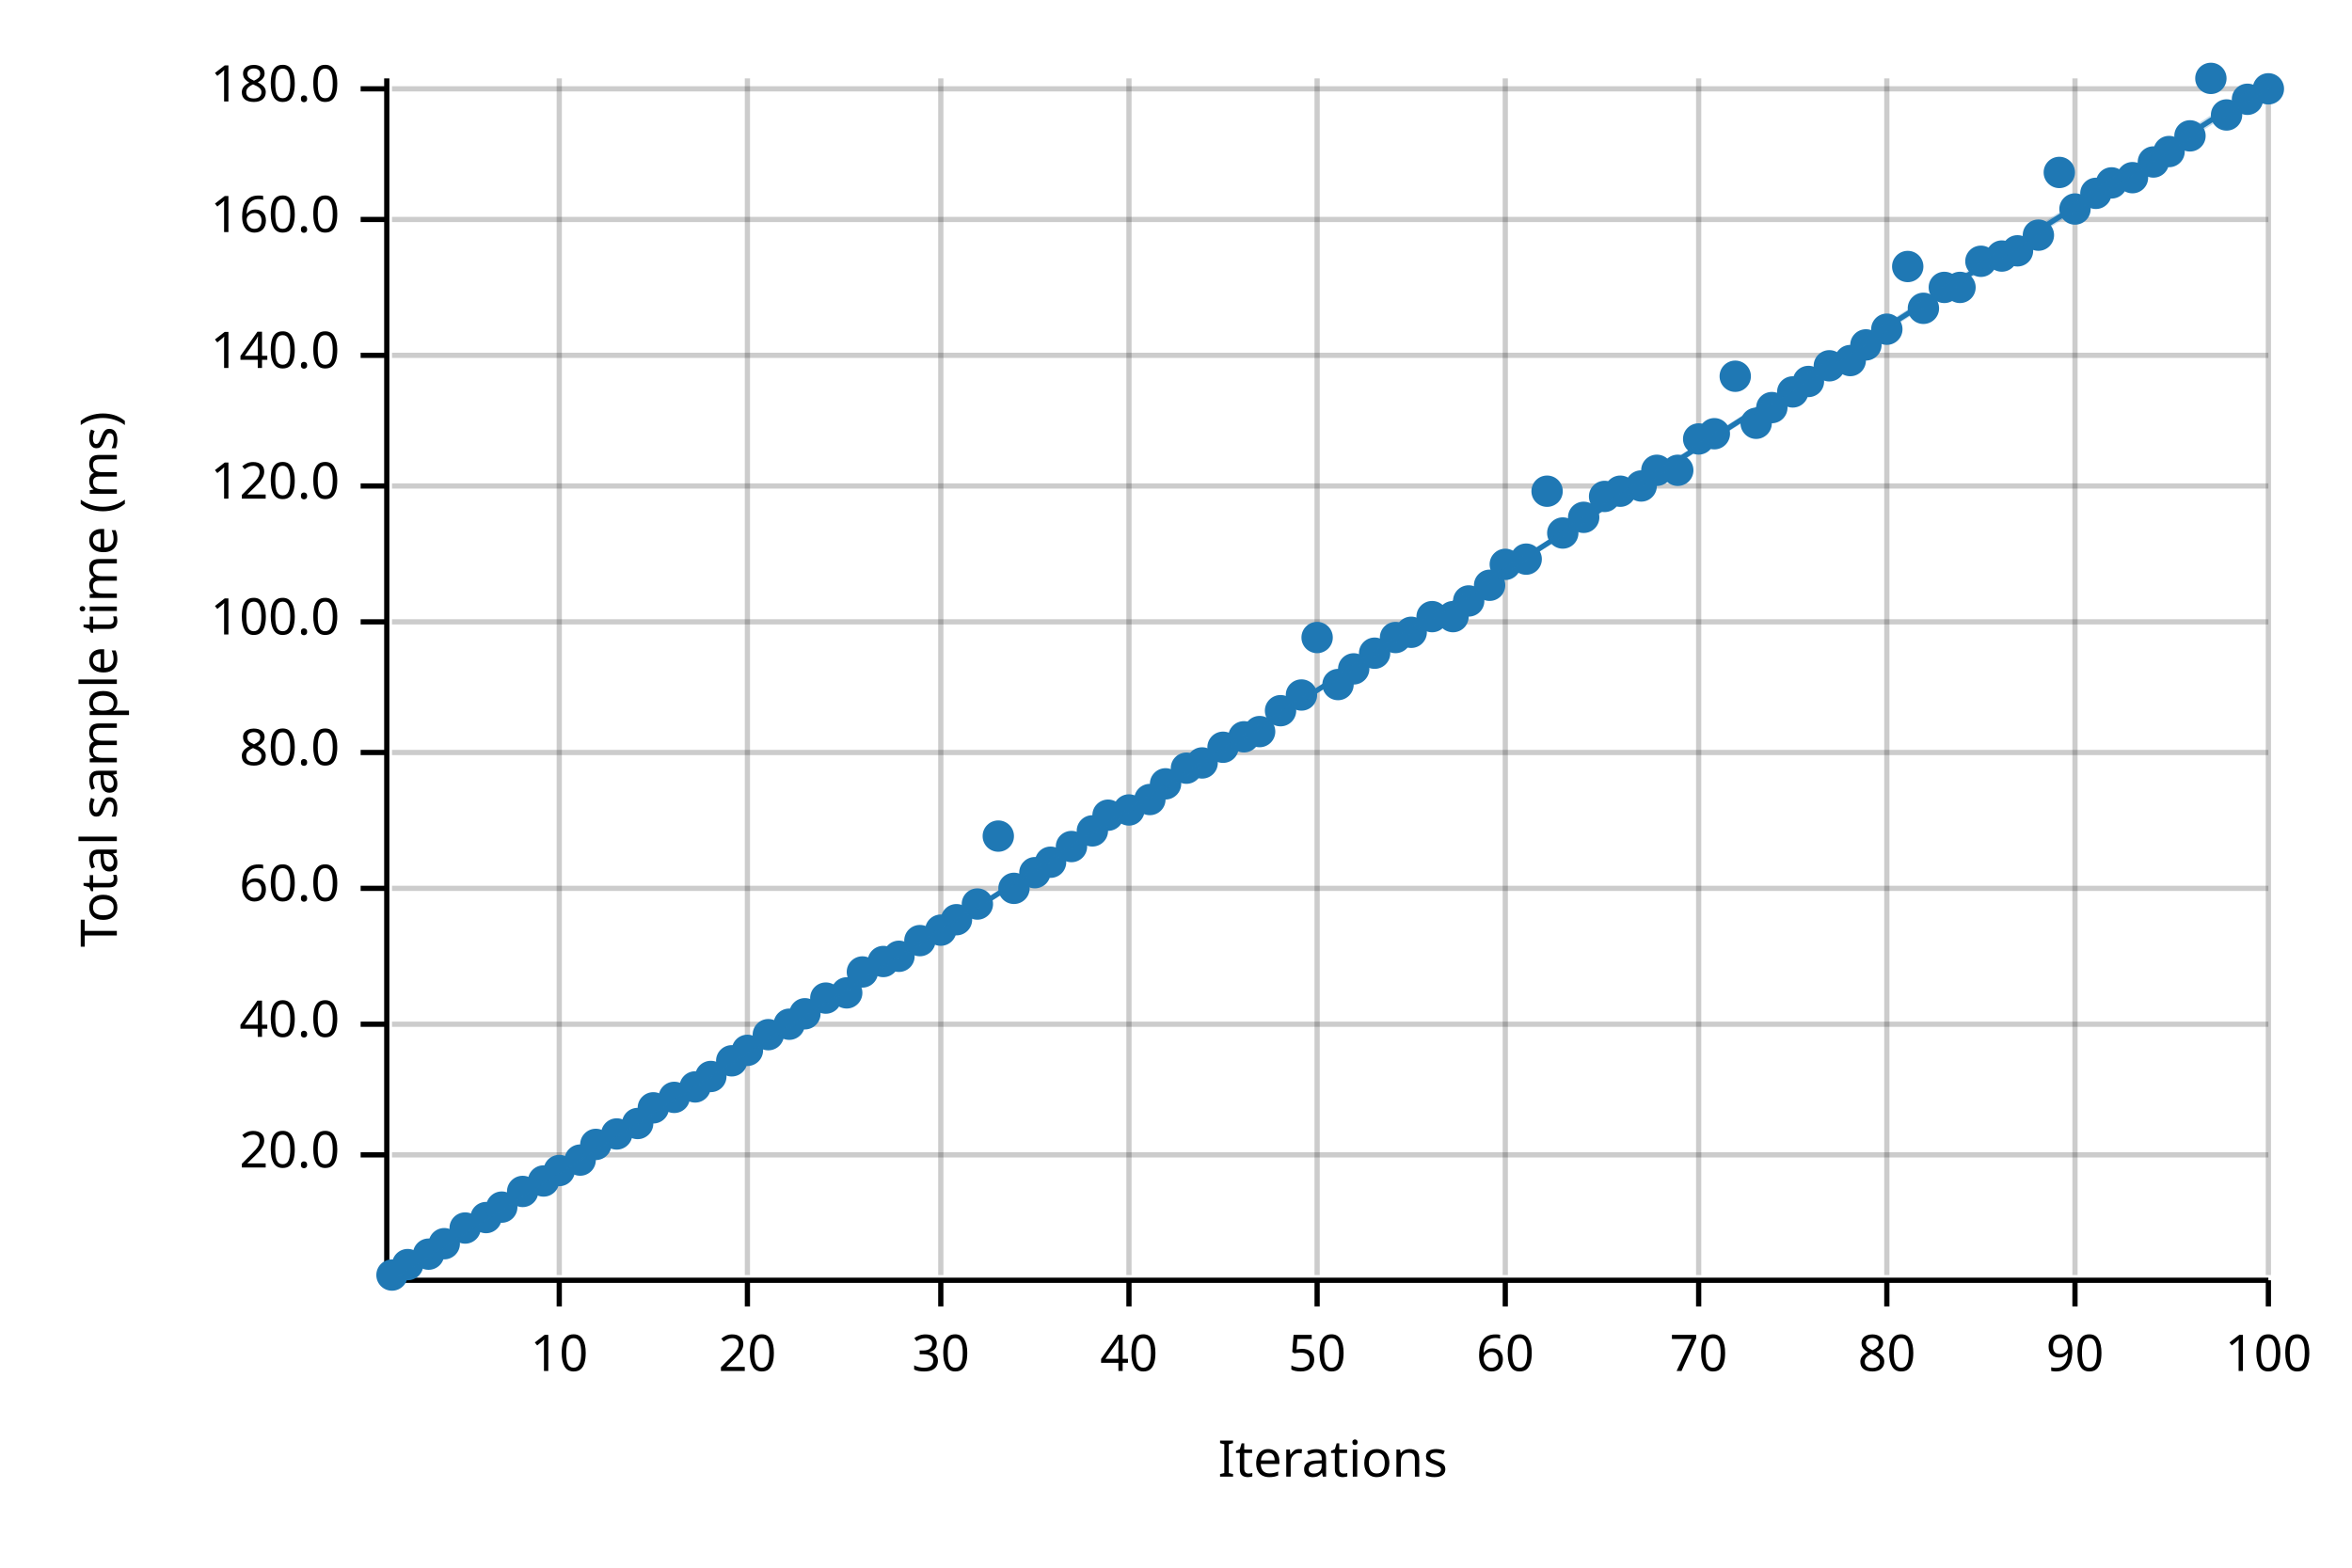
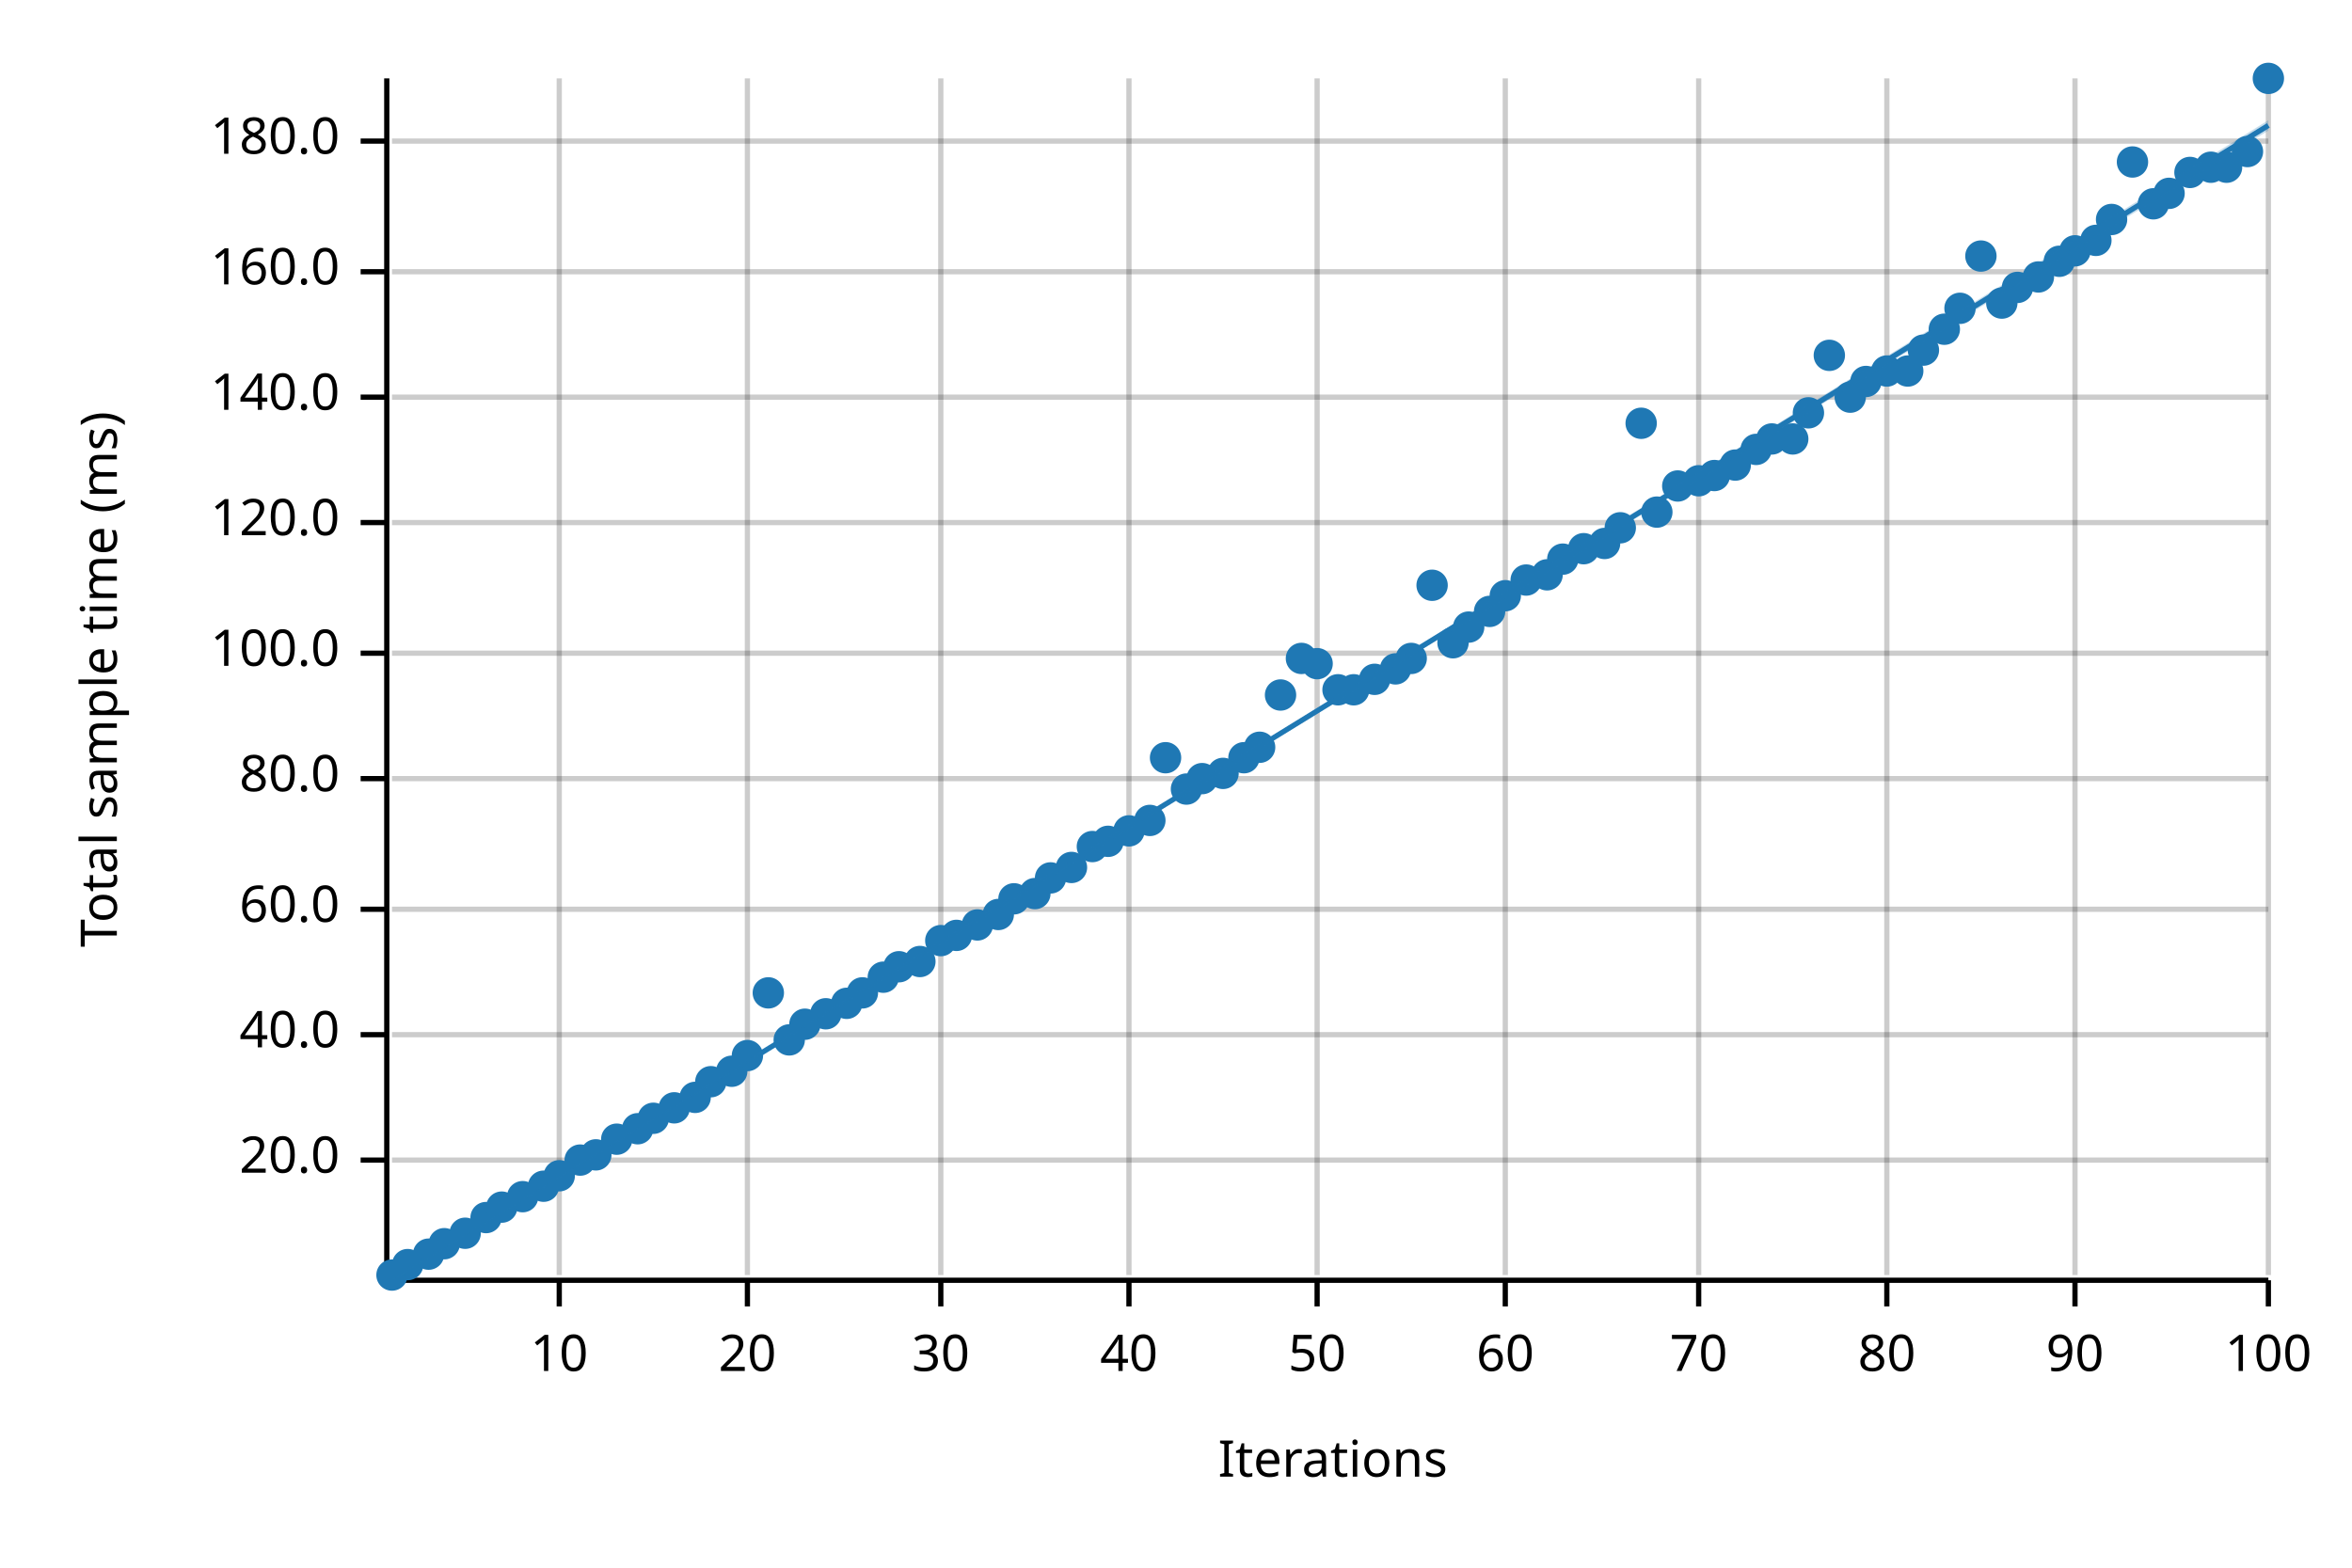
<svg xmlns="http://www.w3.org/2000/svg" width="450" height="300" viewBox="0 0 450 300">
  <text x="15" y="130" dy="0.76em" text-anchor="middle" font-family="sans-serif" font-size="9.677" opacity="1" fill="#000000" transform="rotate(270, 15, 130)">
Total sample time (ms)
</text>
  <text x="255" y="285" dy="-0.5ex" text-anchor="middle" font-family="sans-serif" font-size="9.677" opacity="1" fill="#000000">
Iterations
</text>
  <line opacity="0.2" stroke="#000000" stroke-width="1" x1="107" y1="244" x2="107" y2="15" />
  <line opacity="0.2" stroke="#000000" stroke-width="1" x1="143" y1="244" x2="143" y2="15" />
  <line opacity="0.2" stroke="#000000" stroke-width="1" x1="180" y1="244" x2="180" y2="15" />
  <line opacity="0.2" stroke="#000000" stroke-width="1" x1="216" y1="244" x2="216" y2="15" />
  <line opacity="0.2" stroke="#000000" stroke-width="1" x1="252" y1="244" x2="252" y2="15" />
  <line opacity="0.2" stroke="#000000" stroke-width="1" x1="288" y1="244" x2="288" y2="15" />
  <line opacity="0.2" stroke="#000000" stroke-width="1" x1="325" y1="244" x2="325" y2="15" />
  <line opacity="0.2" stroke="#000000" stroke-width="1" x1="361" y1="244" x2="361" y2="15" />
  <line opacity="0.2" stroke="#000000" stroke-width="1" x1="397" y1="244" x2="397" y2="15" />
  <line opacity="0.2" stroke="#000000" stroke-width="1" x1="434" y1="244" x2="434" y2="15" />
-   <line opacity="0.2" stroke="#000000" stroke-width="1" x1="75" y1="221" x2="434" y2="221" />
-   <line opacity="0.2" stroke="#000000" stroke-width="1" x1="75" y1="196" x2="434" y2="196" />
-   <line opacity="0.2" stroke="#000000" stroke-width="1" x1="75" y1="170" x2="434" y2="170" />
-   <line opacity="0.2" stroke="#000000" stroke-width="1" x1="75" y1="144" x2="434" y2="144" />
-   <line opacity="0.2" stroke="#000000" stroke-width="1" x1="75" y1="119" x2="434" y2="119" />
-   <line opacity="0.2" stroke="#000000" stroke-width="1" x1="75" y1="93" x2="434" y2="93" />
-   <line opacity="0.2" stroke="#000000" stroke-width="1" x1="75" y1="68" x2="434" y2="68" />
-   <line opacity="0.2" stroke="#000000" stroke-width="1" x1="75" y1="42" x2="434" y2="42" />
-   <line opacity="0.2" stroke="#000000" stroke-width="1" x1="75" y1="17" x2="434" y2="17" />
+   <line opacity="0.2" stroke="#000000" stroke-width="1" x1="75" y1="222" x2="434" y2="222" />
+   <line opacity="0.2" stroke="#000000" stroke-width="1" x1="75" y1="198" x2="434" y2="198" />
+   <line opacity="0.2" stroke="#000000" stroke-width="1" x1="75" y1="174" x2="434" y2="174" />
+   <line opacity="0.2" stroke="#000000" stroke-width="1" x1="75" y1="149" x2="434" y2="149" />
+   <line opacity="0.2" stroke="#000000" stroke-width="1" x1="75" y1="125" x2="434" y2="125" />
+   <line opacity="0.2" stroke="#000000" stroke-width="1" x1="75" y1="100" x2="434" y2="100" />
+   <line opacity="0.2" stroke="#000000" stroke-width="1" x1="75" y1="76" x2="434" y2="76" />
+   <line opacity="0.2" stroke="#000000" stroke-width="1" x1="75" y1="52" x2="434" y2="52" />
+   <line opacity="0.2" stroke="#000000" stroke-width="1" x1="75" y1="27" x2="434" y2="27" />
  <polyline fill="none" opacity="1" stroke="#000000" stroke-width="1" points="74,15 74,244 " />
-   <text x="65" y="221" dy="0.5ex" text-anchor="end" font-family="sans-serif" font-size="9.677" opacity="1" fill="#000000">
+   <text x="65" y="222" dy="0.5ex" text-anchor="end" font-family="sans-serif" font-size="9.677" opacity="1" fill="#000000">
20.0
</text>
-   <polyline fill="none" opacity="1" stroke="#000000" stroke-width="1" points="69,221 74,221 " />
-   <text x="65" y="196" dy="0.5ex" text-anchor="end" font-family="sans-serif" font-size="9.677" opacity="1" fill="#000000">
+   <polyline fill="none" opacity="1" stroke="#000000" stroke-width="1" points="69,222 74,222 " />
+   <text x="65" y="198" dy="0.5ex" text-anchor="end" font-family="sans-serif" font-size="9.677" opacity="1" fill="#000000">
40.0
</text>
-   <polyline fill="none" opacity="1" stroke="#000000" stroke-width="1" points="69,196 74,196 " />
-   <text x="65" y="170" dy="0.5ex" text-anchor="end" font-family="sans-serif" font-size="9.677" opacity="1" fill="#000000">
+   <polyline fill="none" opacity="1" stroke="#000000" stroke-width="1" points="69,198 74,198 " />
+   <text x="65" y="174" dy="0.5ex" text-anchor="end" font-family="sans-serif" font-size="9.677" opacity="1" fill="#000000">
60.0
</text>
-   <polyline fill="none" opacity="1" stroke="#000000" stroke-width="1" points="69,170 74,170 " />
-   <text x="65" y="144" dy="0.5ex" text-anchor="end" font-family="sans-serif" font-size="9.677" opacity="1" fill="#000000">
+   <polyline fill="none" opacity="1" stroke="#000000" stroke-width="1" points="69,174 74,174 " />
+   <text x="65" y="149" dy="0.5ex" text-anchor="end" font-family="sans-serif" font-size="9.677" opacity="1" fill="#000000">
80.0
</text>
-   <polyline fill="none" opacity="1" stroke="#000000" stroke-width="1" points="69,144 74,144 " />
-   <text x="65" y="119" dy="0.5ex" text-anchor="end" font-family="sans-serif" font-size="9.677" opacity="1" fill="#000000">
+   <polyline fill="none" opacity="1" stroke="#000000" stroke-width="1" points="69,149 74,149 " />
+   <text x="65" y="125" dy="0.5ex" text-anchor="end" font-family="sans-serif" font-size="9.677" opacity="1" fill="#000000">
100.0
</text>
-   <polyline fill="none" opacity="1" stroke="#000000" stroke-width="1" points="69,119 74,119 " />
-   <text x="65" y="93" dy="0.5ex" text-anchor="end" font-family="sans-serif" font-size="9.677" opacity="1" fill="#000000">
+   <polyline fill="none" opacity="1" stroke="#000000" stroke-width="1" points="69,125 74,125 " />
+   <text x="65" y="100" dy="0.5ex" text-anchor="end" font-family="sans-serif" font-size="9.677" opacity="1" fill="#000000">
120.0
</text>
-   <polyline fill="none" opacity="1" stroke="#000000" stroke-width="1" points="69,93 74,93 " />
-   <text x="65" y="68" dy="0.5ex" text-anchor="end" font-family="sans-serif" font-size="9.677" opacity="1" fill="#000000">
+   <polyline fill="none" opacity="1" stroke="#000000" stroke-width="1" points="69,100 74,100 " />
+   <text x="65" y="76" dy="0.5ex" text-anchor="end" font-family="sans-serif" font-size="9.677" opacity="1" fill="#000000">
140.0
</text>
-   <polyline fill="none" opacity="1" stroke="#000000" stroke-width="1" points="69,68 74,68 " />
-   <text x="65" y="42" dy="0.5ex" text-anchor="end" font-family="sans-serif" font-size="9.677" opacity="1" fill="#000000">
+   <polyline fill="none" opacity="1" stroke="#000000" stroke-width="1" points="69,76 74,76 " />
+   <text x="65" y="52" dy="0.5ex" text-anchor="end" font-family="sans-serif" font-size="9.677" opacity="1" fill="#000000">
160.0
</text>
-   <polyline fill="none" opacity="1" stroke="#000000" stroke-width="1" points="69,42 74,42 " />
-   <text x="65" y="17" dy="0.5ex" text-anchor="end" font-family="sans-serif" font-size="9.677" opacity="1" fill="#000000">
+   <polyline fill="none" opacity="1" stroke="#000000" stroke-width="1" points="69,52 74,52 " />
+   <text x="65" y="27" dy="0.5ex" text-anchor="end" font-family="sans-serif" font-size="9.677" opacity="1" fill="#000000">
180.0
</text>
-   <polyline fill="none" opacity="1" stroke="#000000" stroke-width="1" points="69,17 74,17 " />
+   <polyline fill="none" opacity="1" stroke="#000000" stroke-width="1" points="69,27 74,27 " />
  <polyline fill="none" opacity="1" stroke="#000000" stroke-width="1" points="75,245 434,245 " />
  <text x="107" y="255" dy="0.76em" text-anchor="middle" font-family="sans-serif" font-size="9.677" opacity="1" fill="#000000">
10
</text>
  <polyline fill="none" opacity="1" stroke="#000000" stroke-width="1" points="107,245 107,250 " />
  <text x="143" y="255" dy="0.76em" text-anchor="middle" font-family="sans-serif" font-size="9.677" opacity="1" fill="#000000">
20
</text>
  <polyline fill="none" opacity="1" stroke="#000000" stroke-width="1" points="143,245 143,250 " />
  <text x="180" y="255" dy="0.76em" text-anchor="middle" font-family="sans-serif" font-size="9.677" opacity="1" fill="#000000">
30
</text>
  <polyline fill="none" opacity="1" stroke="#000000" stroke-width="1" points="180,245 180,250 " />
  <text x="216" y="255" dy="0.76em" text-anchor="middle" font-family="sans-serif" font-size="9.677" opacity="1" fill="#000000">
40
</text>
  <polyline fill="none" opacity="1" stroke="#000000" stroke-width="1" points="216,245 216,250 " />
  <text x="252" y="255" dy="0.76em" text-anchor="middle" font-family="sans-serif" font-size="9.677" opacity="1" fill="#000000">
50
</text>
  <polyline fill="none" opacity="1" stroke="#000000" stroke-width="1" points="252,245 252,250 " />
  <text x="288" y="255" dy="0.76em" text-anchor="middle" font-family="sans-serif" font-size="9.677" opacity="1" fill="#000000">
60
</text>
  <polyline fill="none" opacity="1" stroke="#000000" stroke-width="1" points="288,245 288,250 " />
  <text x="325" y="255" dy="0.76em" text-anchor="middle" font-family="sans-serif" font-size="9.677" opacity="1" fill="#000000">
70
</text>
  <polyline fill="none" opacity="1" stroke="#000000" stroke-width="1" points="325,245 325,250 " />
  <text x="361" y="255" dy="0.76em" text-anchor="middle" font-family="sans-serif" font-size="9.677" opacity="1" fill="#000000">
80
</text>
  <polyline fill="none" opacity="1" stroke="#000000" stroke-width="1" points="361,245 361,250 " />
  <text x="397" y="255" dy="0.76em" text-anchor="middle" font-family="sans-serif" font-size="9.677" opacity="1" fill="#000000">
90
</text>
  <polyline fill="none" opacity="1" stroke="#000000" stroke-width="1" points="397,245 397,250 " />
  <text x="434" y="255" dy="0.76em" text-anchor="middle" font-family="sans-serif" font-size="9.677" opacity="1" fill="#000000">
100
</text>
  <polyline fill="none" opacity="1" stroke="#000000" stroke-width="1" points="434,245 434,250 " />
  <circle cx="75" cy="244" r="3" opacity="1" fill="#1F78B4" stroke="none" stroke-width="1" />
  <circle cx="78" cy="242" r="3" opacity="1" fill="#1F78B4" stroke="none" stroke-width="1" />
  <circle cx="82" cy="240" r="3" opacity="1" fill="#1F78B4" stroke="none" stroke-width="1" />
  <circle cx="85" cy="238" r="3" opacity="1" fill="#1F78B4" stroke="none" stroke-width="1" />
-   <circle cx="89" cy="235" r="3" opacity="1" fill="#1F78B4" stroke="none" stroke-width="1" />
+   <circle cx="89" cy="236" r="3" opacity="1" fill="#1F78B4" stroke="none" stroke-width="1" />
  <circle cx="93" cy="233" r="3" opacity="1" fill="#1F78B4" stroke="none" stroke-width="1" />
  <circle cx="96" cy="231" r="3" opacity="1" fill="#1F78B4" stroke="none" stroke-width="1" />
-   <circle cx="100" cy="228" r="3" opacity="1" fill="#1F78B4" stroke="none" stroke-width="1" />
-   <circle cx="104" cy="226" r="3" opacity="1" fill="#1F78B4" stroke="none" stroke-width="1" />
-   <circle cx="107" cy="224" r="3" opacity="1" fill="#1F78B4" stroke="none" stroke-width="1" />
+   <circle cx="100" cy="229" r="3" opacity="1" fill="#1F78B4" stroke="none" stroke-width="1" />
+   <circle cx="104" cy="227" r="3" opacity="1" fill="#1F78B4" stroke="none" stroke-width="1" />
+   <circle cx="107" cy="225" r="3" opacity="1" fill="#1F78B4" stroke="none" stroke-width="1" />
  <circle cx="111" cy="222" r="3" opacity="1" fill="#1F78B4" stroke="none" stroke-width="1" />
-   <circle cx="114" cy="219" r="3" opacity="1" fill="#1F78B4" stroke="none" stroke-width="1" />
-   <circle cx="118" cy="217" r="3" opacity="1" fill="#1F78B4" stroke="none" stroke-width="1" />
-   <circle cx="122" cy="215" r="3" opacity="1" fill="#1F78B4" stroke="none" stroke-width="1" />
-   <circle cx="125" cy="212" r="3" opacity="1" fill="#1F78B4" stroke="none" stroke-width="1" />
-   <circle cx="129" cy="210" r="3" opacity="1" fill="#1F78B4" stroke="none" stroke-width="1" />
-   <circle cx="133" cy="208" r="3" opacity="1" fill="#1F78B4" stroke="none" stroke-width="1" />
-   <circle cx="136" cy="206" r="3" opacity="1" fill="#1F78B4" stroke="none" stroke-width="1" />
-   <circle cx="140" cy="203" r="3" opacity="1" fill="#1F78B4" stroke="none" stroke-width="1" />
-   <circle cx="143" cy="201" r="3" opacity="1" fill="#1F78B4" stroke="none" stroke-width="1" />
-   <circle cx="147" cy="198" r="3" opacity="1" fill="#1F78B4" stroke="none" stroke-width="1" />
-   <circle cx="151" cy="196" r="3" opacity="1" fill="#1F78B4" stroke="none" stroke-width="1" />
-   <circle cx="154" cy="194" r="3" opacity="1" fill="#1F78B4" stroke="none" stroke-width="1" />
-   <circle cx="158" cy="191" r="3" opacity="1" fill="#1F78B4" stroke="none" stroke-width="1" />
-   <circle cx="162" cy="190" r="3" opacity="1" fill="#1F78B4" stroke="none" stroke-width="1" />
-   <circle cx="165" cy="186" r="3" opacity="1" fill="#1F78B4" stroke="none" stroke-width="1" />
-   <circle cx="169" cy="184" r="3" opacity="1" fill="#1F78B4" stroke="none" stroke-width="1" />
-   <circle cx="172" cy="183" r="3" opacity="1" fill="#1F78B4" stroke="none" stroke-width="1" />
-   <circle cx="176" cy="180" r="3" opacity="1" fill="#1F78B4" stroke="none" stroke-width="1" />
-   <circle cx="180" cy="178" r="3" opacity="1" fill="#1F78B4" stroke="none" stroke-width="1" />
-   <circle cx="183" cy="176" r="3" opacity="1" fill="#1F78B4" stroke="none" stroke-width="1" />
-   <circle cx="187" cy="173" r="3" opacity="1" fill="#1F78B4" stroke="none" stroke-width="1" />
-   <circle cx="191" cy="160" r="3" opacity="1" fill="#1F78B4" stroke="none" stroke-width="1" />
-   <circle cx="194" cy="170" r="3" opacity="1" fill="#1F78B4" stroke="none" stroke-width="1" />
-   <circle cx="198" cy="167" r="3" opacity="1" fill="#1F78B4" stroke="none" stroke-width="1" />
-   <circle cx="201" cy="165" r="3" opacity="1" fill="#1F78B4" stroke="none" stroke-width="1" />
-   <circle cx="205" cy="162" r="3" opacity="1" fill="#1F78B4" stroke="none" stroke-width="1" />
-   <circle cx="209" cy="159" r="3" opacity="1" fill="#1F78B4" stroke="none" stroke-width="1" />
-   <circle cx="212" cy="156" r="3" opacity="1" fill="#1F78B4" stroke="none" stroke-width="1" />
-   <circle cx="216" cy="155" r="3" opacity="1" fill="#1F78B4" stroke="none" stroke-width="1" />
-   <circle cx="220" cy="153" r="3" opacity="1" fill="#1F78B4" stroke="none" stroke-width="1" />
-   <circle cx="223" cy="150" r="3" opacity="1" fill="#1F78B4" stroke="none" stroke-width="1" />
-   <circle cx="227" cy="147" r="3" opacity="1" fill="#1F78B4" stroke="none" stroke-width="1" />
-   <circle cx="230" cy="146" r="3" opacity="1" fill="#1F78B4" stroke="none" stroke-width="1" />
-   <circle cx="234" cy="143" r="3" opacity="1" fill="#1F78B4" stroke="none" stroke-width="1" />
-   <circle cx="238" cy="141" r="3" opacity="1" fill="#1F78B4" stroke="none" stroke-width="1" />
-   <circle cx="241" cy="140" r="3" opacity="1" fill="#1F78B4" stroke="none" stroke-width="1" />
-   <circle cx="245" cy="136" r="3" opacity="1" fill="#1F78B4" stroke="none" stroke-width="1" />
-   <circle cx="249" cy="133" r="3" opacity="1" fill="#1F78B4" stroke="none" stroke-width="1" />
-   <circle cx="252" cy="122" r="3" opacity="1" fill="#1F78B4" stroke="none" stroke-width="1" />
-   <circle cx="256" cy="131" r="3" opacity="1" fill="#1F78B4" stroke="none" stroke-width="1" />
-   <circle cx="259" cy="128" r="3" opacity="1" fill="#1F78B4" stroke="none" stroke-width="1" />
-   <circle cx="263" cy="125" r="3" opacity="1" fill="#1F78B4" stroke="none" stroke-width="1" />
-   <circle cx="267" cy="122" r="3" opacity="1" fill="#1F78B4" stroke="none" stroke-width="1" />
-   <circle cx="270" cy="121" r="3" opacity="1" fill="#1F78B4" stroke="none" stroke-width="1" />
-   <circle cx="274" cy="118" r="3" opacity="1" fill="#1F78B4" stroke="none" stroke-width="1" />
-   <circle cx="278" cy="118" r="3" opacity="1" fill="#1F78B4" stroke="none" stroke-width="1" />
-   <circle cx="281" cy="115" r="3" opacity="1" fill="#1F78B4" stroke="none" stroke-width="1" />
-   <circle cx="285" cy="112" r="3" opacity="1" fill="#1F78B4" stroke="none" stroke-width="1" />
-   <circle cx="288" cy="108" r="3" opacity="1" fill="#1F78B4" stroke="none" stroke-width="1" />
-   <circle cx="292" cy="107" r="3" opacity="1" fill="#1F78B4" stroke="none" stroke-width="1" />
-   <circle cx="296" cy="94" r="3" opacity="1" fill="#1F78B4" stroke="none" stroke-width="1" />
-   <circle cx="299" cy="102" r="3" opacity="1" fill="#1F78B4" stroke="none" stroke-width="1" />
-   <circle cx="303" cy="99" r="3" opacity="1" fill="#1F78B4" stroke="none" stroke-width="1" />
-   <circle cx="307" cy="95" r="3" opacity="1" fill="#1F78B4" stroke="none" stroke-width="1" />
-   <circle cx="310" cy="94" r="3" opacity="1" fill="#1F78B4" stroke="none" stroke-width="1" />
-   <circle cx="314" cy="93" r="3" opacity="1" fill="#1F78B4" stroke="none" stroke-width="1" />
-   <circle cx="317" cy="90" r="3" opacity="1" fill="#1F78B4" stroke="none" stroke-width="1" />
-   <circle cx="321" cy="90" r="3" opacity="1" fill="#1F78B4" stroke="none" stroke-width="1" />
-   <circle cx="325" cy="84" r="3" opacity="1" fill="#1F78B4" stroke="none" stroke-width="1" />
-   <circle cx="328" cy="83" r="3" opacity="1" fill="#1F78B4" stroke="none" stroke-width="1" />
-   <circle cx="332" cy="72" r="3" opacity="1" fill="#1F78B4" stroke="none" stroke-width="1" />
-   <circle cx="336" cy="81" r="3" opacity="1" fill="#1F78B4" stroke="none" stroke-width="1" />
-   <circle cx="339" cy="78" r="3" opacity="1" fill="#1F78B4" stroke="none" stroke-width="1" />
-   <circle cx="343" cy="75" r="3" opacity="1" fill="#1F78B4" stroke="none" stroke-width="1" />
-   <circle cx="346" cy="73" r="3" opacity="1" fill="#1F78B4" stroke="none" stroke-width="1" />
-   <circle cx="350" cy="70" r="3" opacity="1" fill="#1F78B4" stroke="none" stroke-width="1" />
-   <circle cx="354" cy="69" r="3" opacity="1" fill="#1F78B4" stroke="none" stroke-width="1" />
-   <circle cx="357" cy="66" r="3" opacity="1" fill="#1F78B4" stroke="none" stroke-width="1" />
-   <circle cx="361" cy="63" r="3" opacity="1" fill="#1F78B4" stroke="none" stroke-width="1" />
-   <circle cx="365" cy="51" r="3" opacity="1" fill="#1F78B4" stroke="none" stroke-width="1" />
-   <circle cx="368" cy="59" r="3" opacity="1" fill="#1F78B4" stroke="none" stroke-width="1" />
-   <circle cx="372" cy="55" r="3" opacity="1" fill="#1F78B4" stroke="none" stroke-width="1" />
-   <circle cx="375" cy="55" r="3" opacity="1" fill="#1F78B4" stroke="none" stroke-width="1" />
-   <circle cx="379" cy="50" r="3" opacity="1" fill="#1F78B4" stroke="none" stroke-width="1" />
-   <circle cx="383" cy="49" r="3" opacity="1" fill="#1F78B4" stroke="none" stroke-width="1" />
-   <circle cx="386" cy="48" r="3" opacity="1" fill="#1F78B4" stroke="none" stroke-width="1" />
-   <circle cx="390" cy="45" r="3" opacity="1" fill="#1F78B4" stroke="none" stroke-width="1" />
-   <circle cx="394" cy="33" r="3" opacity="1" fill="#1F78B4" stroke="none" stroke-width="1" />
-   <circle cx="397" cy="40" r="3" opacity="1" fill="#1F78B4" stroke="none" stroke-width="1" />
-   <circle cx="401" cy="37" r="3" opacity="1" fill="#1F78B4" stroke="none" stroke-width="1" />
-   <circle cx="404" cy="35" r="3" opacity="1" fill="#1F78B4" stroke="none" stroke-width="1" />
-   <circle cx="408" cy="34" r="3" opacity="1" fill="#1F78B4" stroke="none" stroke-width="1" />
-   <circle cx="412" cy="31" r="3" opacity="1" fill="#1F78B4" stroke="none" stroke-width="1" />
-   <circle cx="415" cy="29" r="3" opacity="1" fill="#1F78B4" stroke="none" stroke-width="1" />
-   <circle cx="419" cy="26" r="3" opacity="1" fill="#1F78B4" stroke="none" stroke-width="1" />
-   <circle cx="423" cy="15" r="3" opacity="1" fill="#1F78B4" stroke="none" stroke-width="1" />
-   <circle cx="426" cy="22" r="3" opacity="1" fill="#1F78B4" stroke="none" stroke-width="1" />
-   <circle cx="430" cy="19" r="3" opacity="1" fill="#1F78B4" stroke="none" stroke-width="1" />
-   <circle cx="434" cy="17" r="3" opacity="1" fill="#1F78B4" stroke="none" stroke-width="1" />
-   <polyline fill="none" opacity="1" stroke="#1F78B4" stroke-width="1" points="75,245 434,16 " />
-   <polygon opacity="0.25" fill="#1F78B4" points="75,245 434,17 434,15 " />
+   <circle cx="114" cy="221" r="3" opacity="1" fill="#1F78B4" stroke="none" stroke-width="1" />
+   <circle cx="118" cy="218" r="3" opacity="1" fill="#1F78B4" stroke="none" stroke-width="1" />
+   <circle cx="122" cy="216" r="3" opacity="1" fill="#1F78B4" stroke="none" stroke-width="1" />
+   <circle cx="125" cy="214" r="3" opacity="1" fill="#1F78B4" stroke="none" stroke-width="1" />
+   <circle cx="129" cy="212" r="3" opacity="1" fill="#1F78B4" stroke="none" stroke-width="1" />
+   <circle cx="133" cy="210" r="3" opacity="1" fill="#1F78B4" stroke="none" stroke-width="1" />
+   <circle cx="136" cy="207" r="3" opacity="1" fill="#1F78B4" stroke="none" stroke-width="1" />
+   <circle cx="140" cy="205" r="3" opacity="1" fill="#1F78B4" stroke="none" stroke-width="1" />
+   <circle cx="143" cy="202" r="3" opacity="1" fill="#1F78B4" stroke="none" stroke-width="1" />
+   <circle cx="147" cy="190" r="3" opacity="1" fill="#1F78B4" stroke="none" stroke-width="1" />
+   <circle cx="151" cy="199" r="3" opacity="1" fill="#1F78B4" stroke="none" stroke-width="1" />
+   <circle cx="154" cy="196" r="3" opacity="1" fill="#1F78B4" stroke="none" stroke-width="1" />
+   <circle cx="158" cy="194" r="3" opacity="1" fill="#1F78B4" stroke="none" stroke-width="1" />
+   <circle cx="162" cy="192" r="3" opacity="1" fill="#1F78B4" stroke="none" stroke-width="1" />
+   <circle cx="165" cy="190" r="3" opacity="1" fill="#1F78B4" stroke="none" stroke-width="1" />
+   <circle cx="169" cy="187" r="3" opacity="1" fill="#1F78B4" stroke="none" stroke-width="1" />
+   <circle cx="172" cy="185" r="3" opacity="1" fill="#1F78B4" stroke="none" stroke-width="1" />
+   <circle cx="176" cy="184" r="3" opacity="1" fill="#1F78B4" stroke="none" stroke-width="1" />
+   <circle cx="180" cy="180" r="3" opacity="1" fill="#1F78B4" stroke="none" stroke-width="1" />
+   <circle cx="183" cy="179" r="3" opacity="1" fill="#1F78B4" stroke="none" stroke-width="1" />
+   <circle cx="187" cy="177" r="3" opacity="1" fill="#1F78B4" stroke="none" stroke-width="1" />
+   <circle cx="191" cy="175" r="3" opacity="1" fill="#1F78B4" stroke="none" stroke-width="1" />
+   <circle cx="194" cy="172" r="3" opacity="1" fill="#1F78B4" stroke="none" stroke-width="1" />
+   <circle cx="198" cy="171" r="3" opacity="1" fill="#1F78B4" stroke="none" stroke-width="1" />
+   <circle cx="201" cy="168" r="3" opacity="1" fill="#1F78B4" stroke="none" stroke-width="1" />
+   <circle cx="205" cy="166" r="3" opacity="1" fill="#1F78B4" stroke="none" stroke-width="1" />
+   <circle cx="209" cy="162" r="3" opacity="1" fill="#1F78B4" stroke="none" stroke-width="1" />
+   <circle cx="212" cy="161" r="3" opacity="1" fill="#1F78B4" stroke="none" stroke-width="1" />
+   <circle cx="216" cy="159" r="3" opacity="1" fill="#1F78B4" stroke="none" stroke-width="1" />
+   <circle cx="220" cy="157" r="3" opacity="1" fill="#1F78B4" stroke="none" stroke-width="1" />
+   <circle cx="223" cy="145" r="3" opacity="1" fill="#1F78B4" stroke="none" stroke-width="1" />
+   <circle cx="227" cy="151" r="3" opacity="1" fill="#1F78B4" stroke="none" stroke-width="1" />
+   <circle cx="230" cy="149" r="3" opacity="1" fill="#1F78B4" stroke="none" stroke-width="1" />
+   <circle cx="234" cy="148" r="3" opacity="1" fill="#1F78B4" stroke="none" stroke-width="1" />
+   <circle cx="238" cy="145" r="3" opacity="1" fill="#1F78B4" stroke="none" stroke-width="1" />
+   <circle cx="241" cy="143" r="3" opacity="1" fill="#1F78B4" stroke="none" stroke-width="1" />
+   <circle cx="245" cy="133" r="3" opacity="1" fill="#1F78B4" stroke="none" stroke-width="1" />
+   <circle cx="249" cy="126" r="3" opacity="1" fill="#1F78B4" stroke="none" stroke-width="1" />
+   <circle cx="252" cy="127" r="3" opacity="1" fill="#1F78B4" stroke="none" stroke-width="1" />
+   <circle cx="256" cy="132" r="3" opacity="1" fill="#1F78B4" stroke="none" stroke-width="1" />
+   <circle cx="259" cy="132" r="3" opacity="1" fill="#1F78B4" stroke="none" stroke-width="1" />
+   <circle cx="263" cy="130" r="3" opacity="1" fill="#1F78B4" stroke="none" stroke-width="1" />
+   <circle cx="267" cy="128" r="3" opacity="1" fill="#1F78B4" stroke="none" stroke-width="1" />
+   <circle cx="270" cy="126" r="3" opacity="1" fill="#1F78B4" stroke="none" stroke-width="1" />
+   <circle cx="274" cy="112" r="3" opacity="1" fill="#1F78B4" stroke="none" stroke-width="1" />
+   <circle cx="278" cy="123" r="3" opacity="1" fill="#1F78B4" stroke="none" stroke-width="1" />
+   <circle cx="281" cy="120" r="3" opacity="1" fill="#1F78B4" stroke="none" stroke-width="1" />
+   <circle cx="285" cy="117" r="3" opacity="1" fill="#1F78B4" stroke="none" stroke-width="1" />
+   <circle cx="288" cy="114" r="3" opacity="1" fill="#1F78B4" stroke="none" stroke-width="1" />
+   <circle cx="292" cy="111" r="3" opacity="1" fill="#1F78B4" stroke="none" stroke-width="1" />
+   <circle cx="296" cy="110" r="3" opacity="1" fill="#1F78B4" stroke="none" stroke-width="1" />
+   <circle cx="299" cy="107" r="3" opacity="1" fill="#1F78B4" stroke="none" stroke-width="1" />
+   <circle cx="303" cy="105" r="3" opacity="1" fill="#1F78B4" stroke="none" stroke-width="1" />
+   <circle cx="307" cy="104" r="3" opacity="1" fill="#1F78B4" stroke="none" stroke-width="1" />
+   <circle cx="310" cy="101" r="3" opacity="1" fill="#1F78B4" stroke="none" stroke-width="1" />
+   <circle cx="314" cy="81" r="3" opacity="1" fill="#1F78B4" stroke="none" stroke-width="1" />
+   <circle cx="317" cy="98" r="3" opacity="1" fill="#1F78B4" stroke="none" stroke-width="1" />
+   <circle cx="321" cy="93" r="3" opacity="1" fill="#1F78B4" stroke="none" stroke-width="1" />
+   <circle cx="325" cy="92" r="3" opacity="1" fill="#1F78B4" stroke="none" stroke-width="1" />
+   <circle cx="328" cy="91" r="3" opacity="1" fill="#1F78B4" stroke="none" stroke-width="1" />
+   <circle cx="332" cy="89" r="3" opacity="1" fill="#1F78B4" stroke="none" stroke-width="1" />
+   <circle cx="336" cy="86" r="3" opacity="1" fill="#1F78B4" stroke="none" stroke-width="1" />
+   <circle cx="339" cy="84" r="3" opacity="1" fill="#1F78B4" stroke="none" stroke-width="1" />
+   <circle cx="343" cy="84" r="3" opacity="1" fill="#1F78B4" stroke="none" stroke-width="1" />
+   <circle cx="346" cy="79" r="3" opacity="1" fill="#1F78B4" stroke="none" stroke-width="1" />
+   <circle cx="350" cy="68" r="3" opacity="1" fill="#1F78B4" stroke="none" stroke-width="1" />
+   <circle cx="354" cy="76" r="3" opacity="1" fill="#1F78B4" stroke="none" stroke-width="1" />
+   <circle cx="357" cy="73" r="3" opacity="1" fill="#1F78B4" stroke="none" stroke-width="1" />
+   <circle cx="361" cy="71" r="3" opacity="1" fill="#1F78B4" stroke="none" stroke-width="1" />
+   <circle cx="365" cy="71" r="3" opacity="1" fill="#1F78B4" stroke="none" stroke-width="1" />
+   <circle cx="368" cy="67" r="3" opacity="1" fill="#1F78B4" stroke="none" stroke-width="1" />
+   <circle cx="372" cy="63" r="3" opacity="1" fill="#1F78B4" stroke="none" stroke-width="1" />
+   <circle cx="375" cy="59" r="3" opacity="1" fill="#1F78B4" stroke="none" stroke-width="1" />
+   <circle cx="379" cy="49" r="3" opacity="1" fill="#1F78B4" stroke="none" stroke-width="1" />
+   <circle cx="383" cy="58" r="3" opacity="1" fill="#1F78B4" stroke="none" stroke-width="1" />
+   <circle cx="386" cy="55" r="3" opacity="1" fill="#1F78B4" stroke="none" stroke-width="1" />
+   <circle cx="390" cy="53" r="3" opacity="1" fill="#1F78B4" stroke="none" stroke-width="1" />
+   <circle cx="394" cy="50" r="3" opacity="1" fill="#1F78B4" stroke="none" stroke-width="1" />
+   <circle cx="397" cy="48" r="3" opacity="1" fill="#1F78B4" stroke="none" stroke-width="1" />
+   <circle cx="401" cy="46" r="3" opacity="1" fill="#1F78B4" stroke="none" stroke-width="1" />
+   <circle cx="404" cy="42" r="3" opacity="1" fill="#1F78B4" stroke="none" stroke-width="1" />
+   <circle cx="408" cy="31" r="3" opacity="1" fill="#1F78B4" stroke="none" stroke-width="1" />
+   <circle cx="412" cy="39" r="3" opacity="1" fill="#1F78B4" stroke="none" stroke-width="1" />
+   <circle cx="415" cy="37" r="3" opacity="1" fill="#1F78B4" stroke="none" stroke-width="1" />
+   <circle cx="419" cy="33" r="3" opacity="1" fill="#1F78B4" stroke="none" stroke-width="1" />
+   <circle cx="423" cy="32" r="3" opacity="1" fill="#1F78B4" stroke="none" stroke-width="1" />
+   <circle cx="426" cy="32" r="3" opacity="1" fill="#1F78B4" stroke="none" stroke-width="1" />
+   <circle cx="430" cy="29" r="3" opacity="1" fill="#1F78B4" stroke="none" stroke-width="1" />
+   <circle cx="434" cy="15" r="3" opacity="1" fill="#1F78B4" stroke="none" stroke-width="1" />
+   <polyline fill="none" opacity="1" stroke="#1F78B4" stroke-width="1" points="75,245 434,24 " />
+   <polygon opacity="0.25" fill="#1F78B4" points="75,245 434,25 434,23 " />
</svg>
